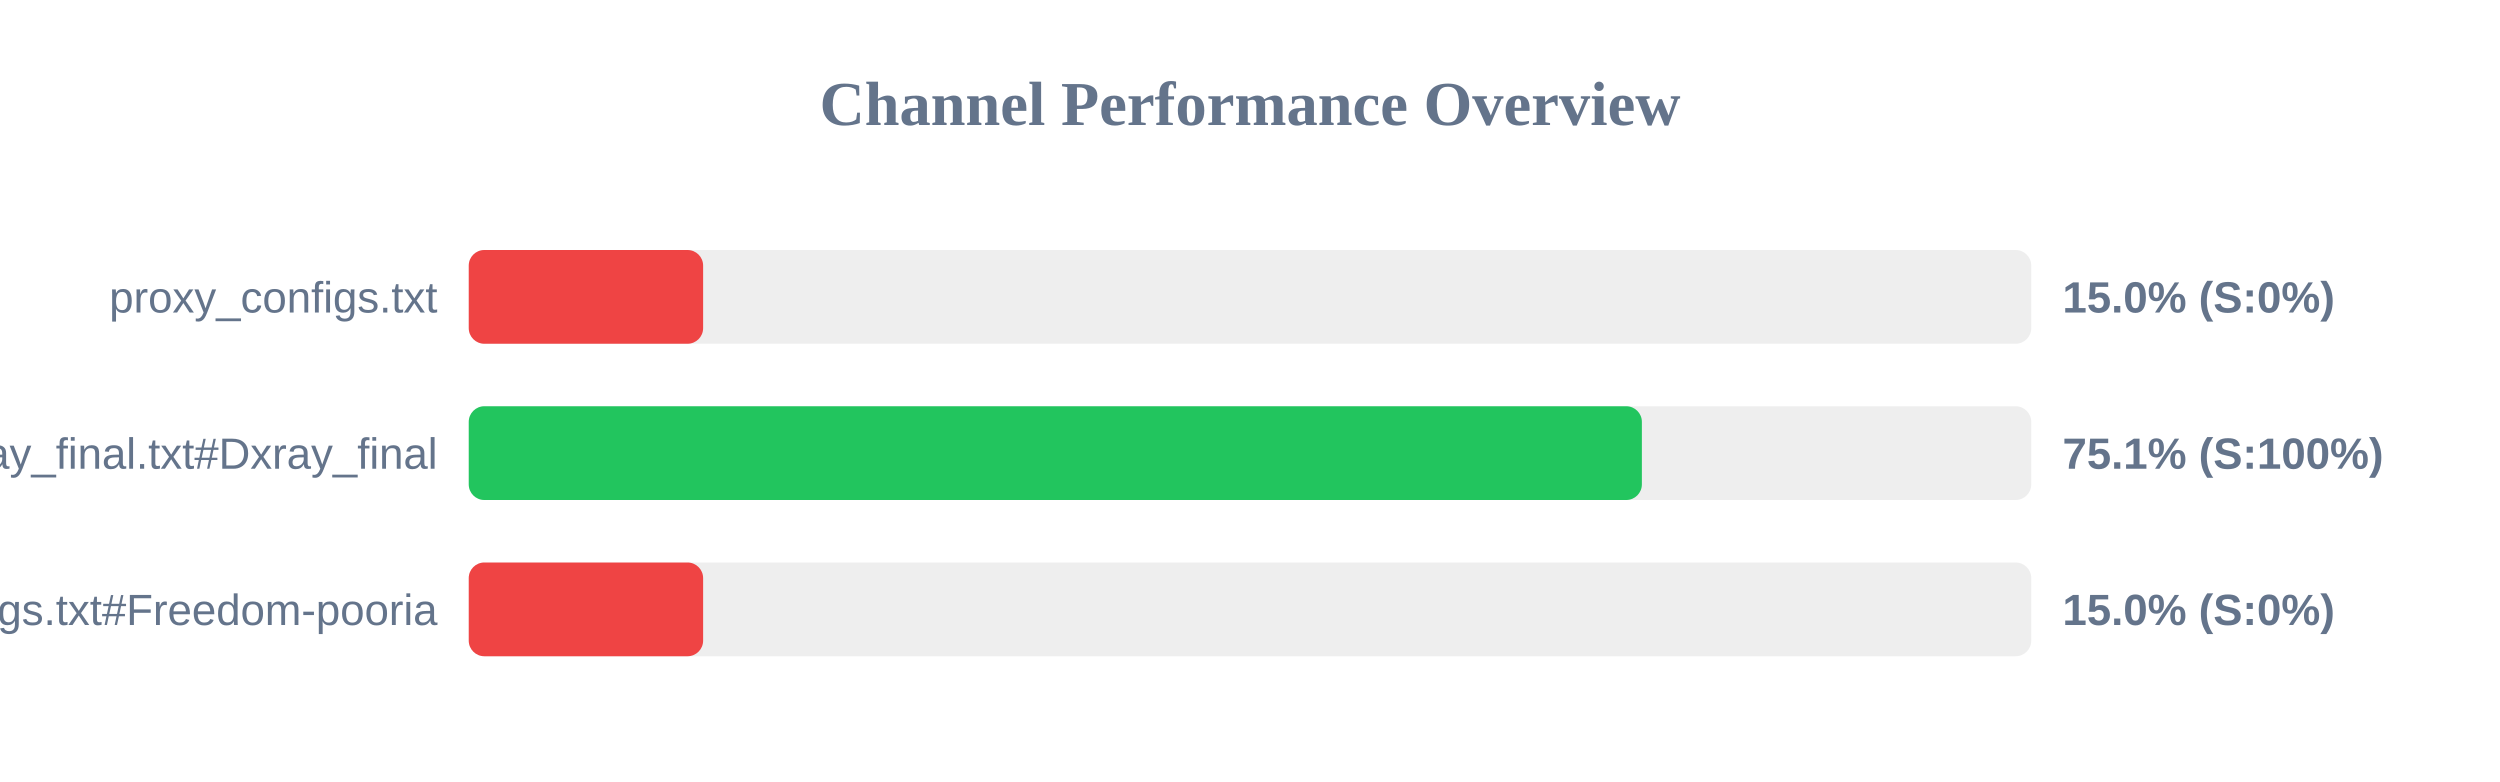
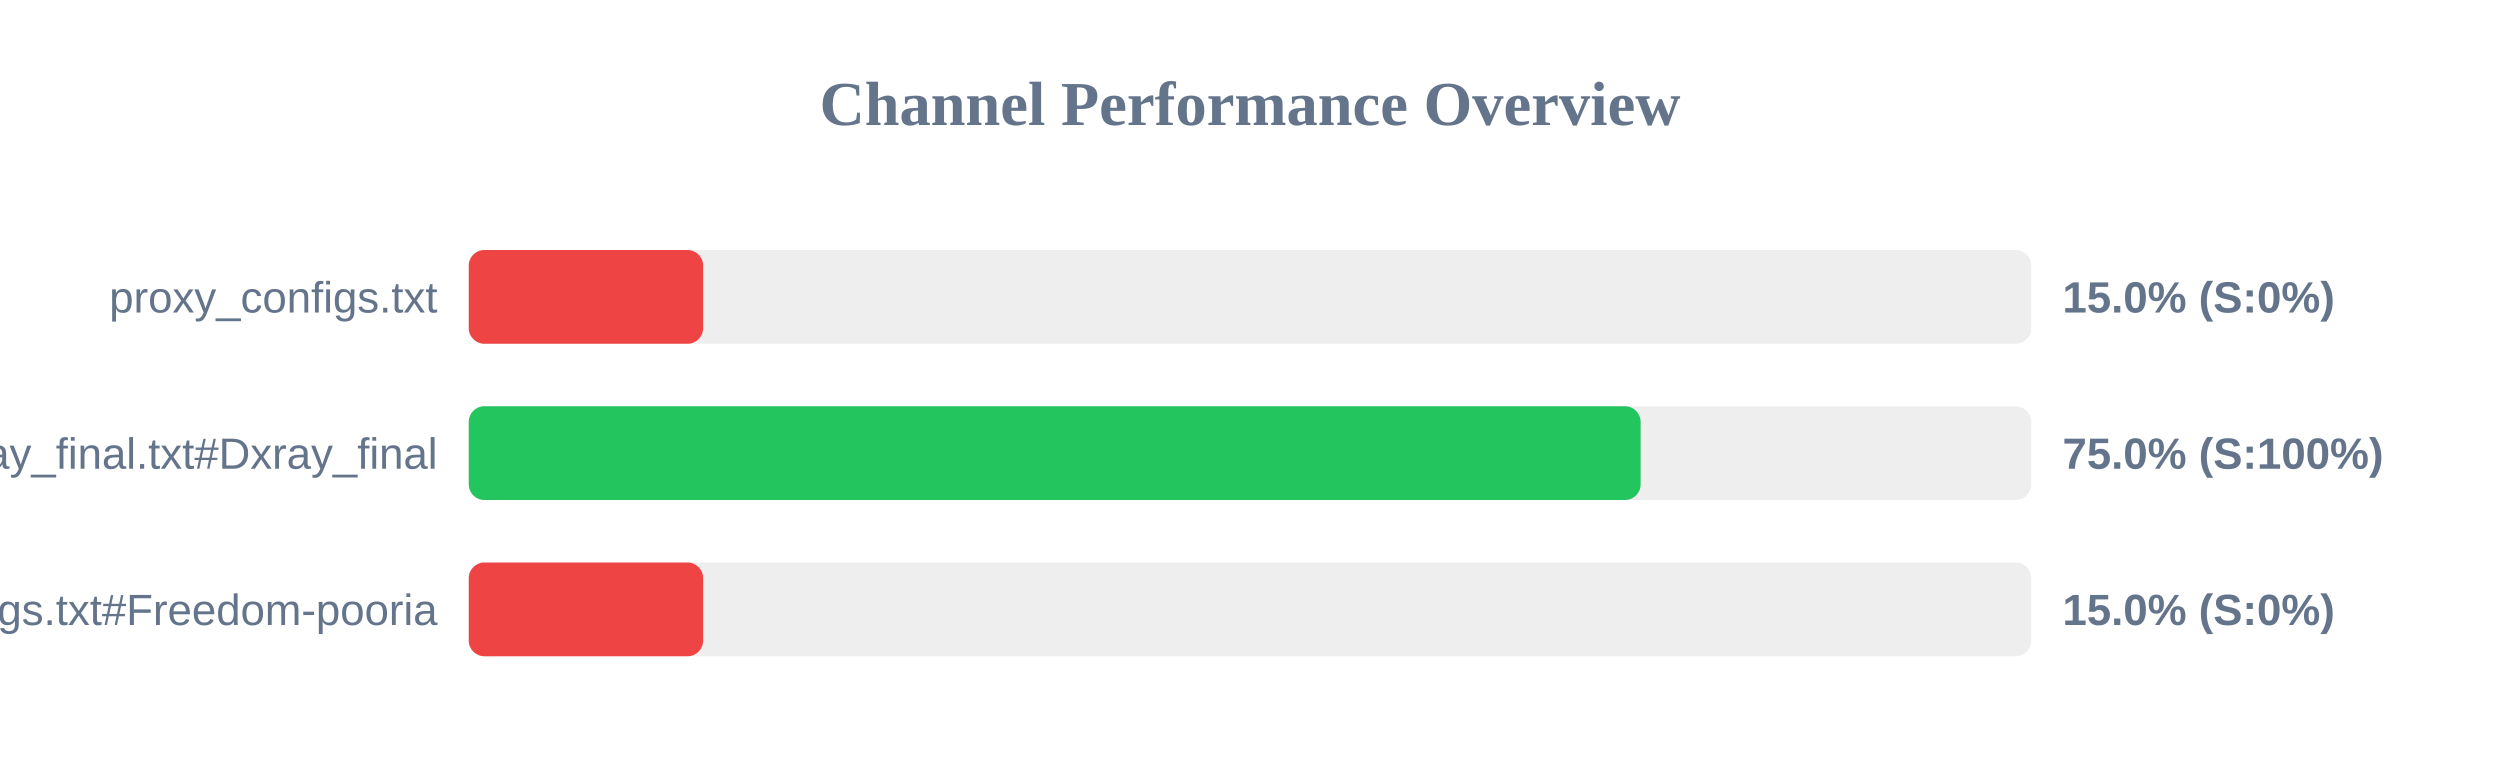
<svg xmlns="http://www.w3.org/2000/svg" width="800" height="250" version="1.1">
  <style>
        .row { font: 14px Arial; fill: #64748b; }
        .score { font: bold 14px Arial; fill: #64748b; }
    </style>
  <text x="400" y="40" text-anchor="middle" font-size="20px" font-weight="bold" fill="#64748b">Channel Performance Overview</text>
  <rect x="150" y="80" width="500" height="30" fill="#eee" rx="5" />
  <rect x="150" y="80" width="75.0" height="30" fill="#ef4444" rx="5" />
  <text x="140" y="100" text-anchor="end" class="row">proxy_configs.txt</text>
  <text x="660" y="100" text-anchor="start" class="score">15.0% (S:0%)</text>
  <rect x="150" y="130" width="500" height="30" fill="#eee" rx="5" />
-   <rect x="150" y="130" width="375.4" height="30" fill="#22c55e" rx="5" />
+   <rect x="150" y="130" width="375.0" height="30" fill="#22c55e" rx="5" />
  <text x="140" y="150" text-anchor="end" class="row">xray_final.txt#Dxray_final</text>
-   <text x="660" y="150" text-anchor="start" class="score">75.1% (S:100%)</text>
+   <text x="660" y="150" text-anchor="start" class="score">75.0% (S:100%)</text>
  <rect x="150" y="180" width="500" height="30" fill="#eee" rx="5" />
  <rect x="150" y="180" width="75.0" height="30" fill="#ef4444" rx="5" />
  <text x="140" y="200" text-anchor="end" class="row">v2ray_configs.txt#Freedom-pooria</text>
  <text x="660" y="200" text-anchor="start" class="score">15.0% (S:0%)</text>
</svg>
